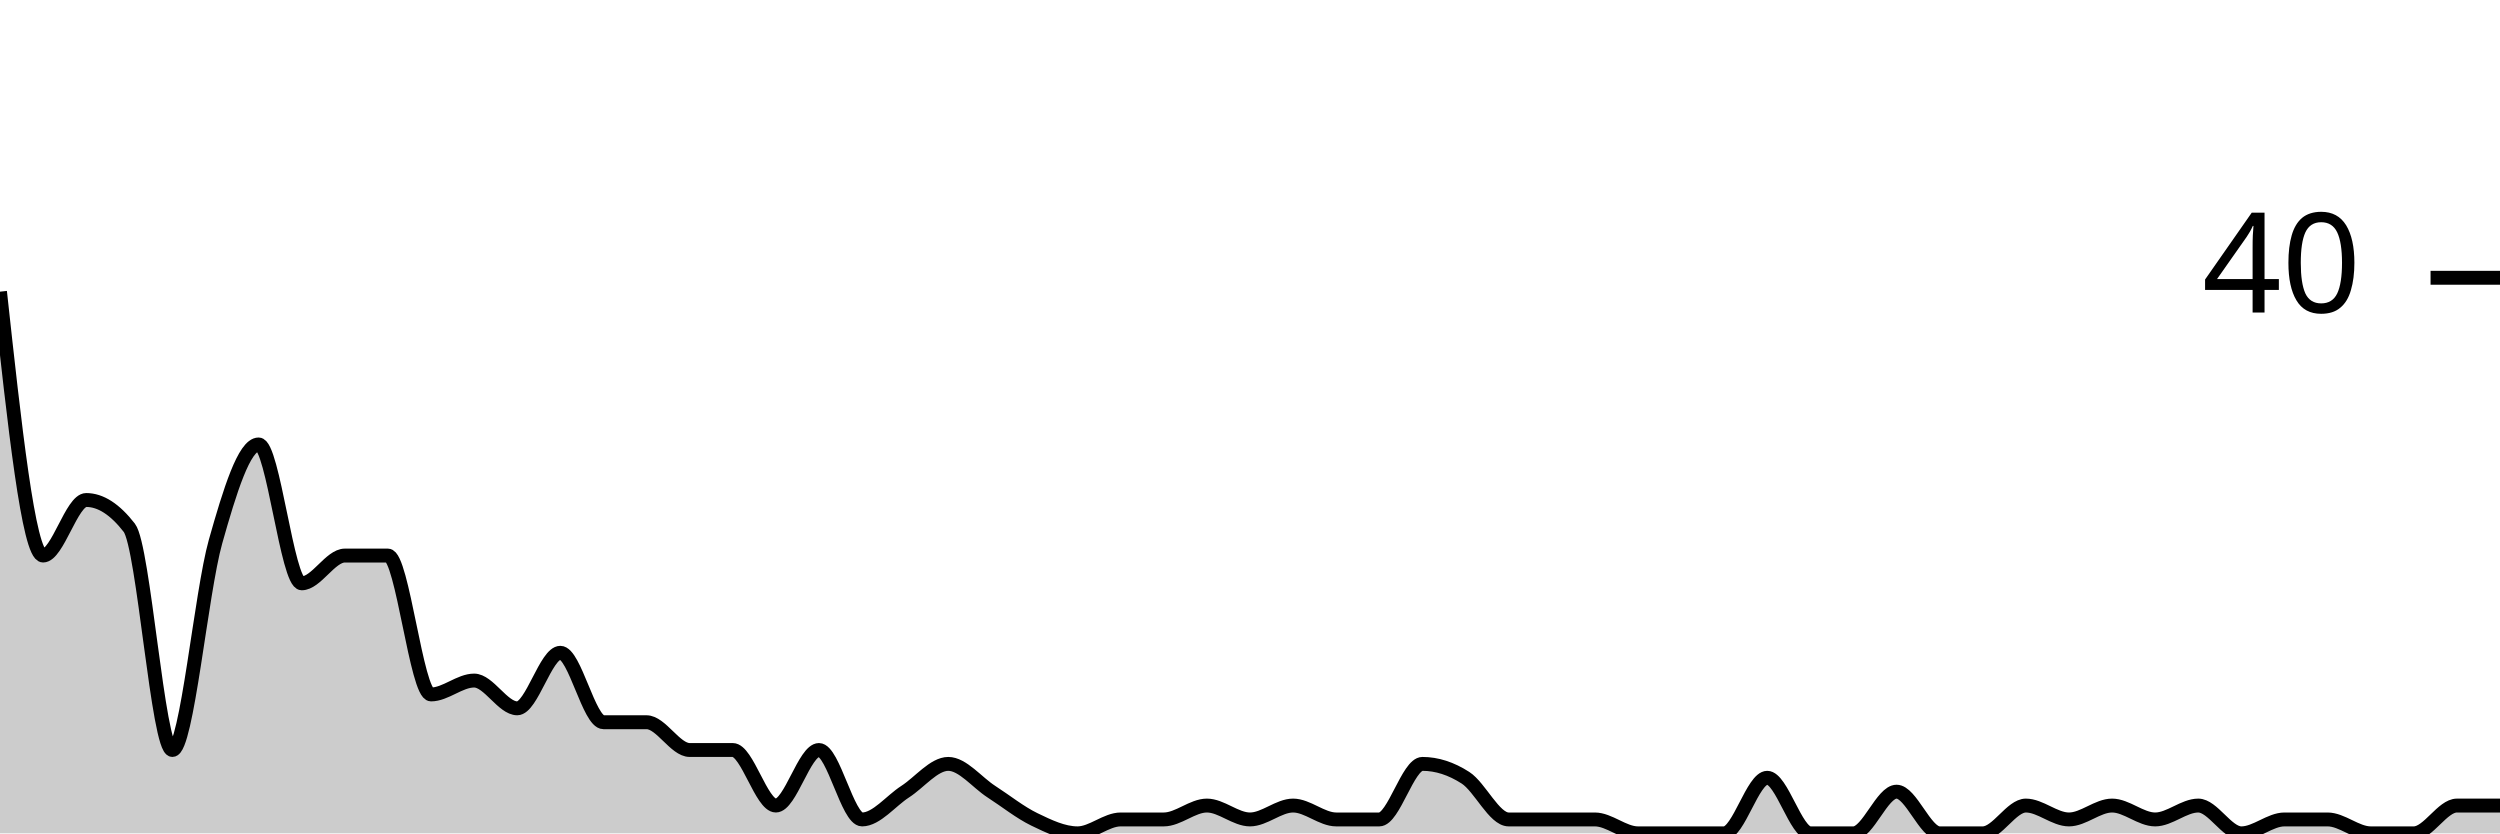
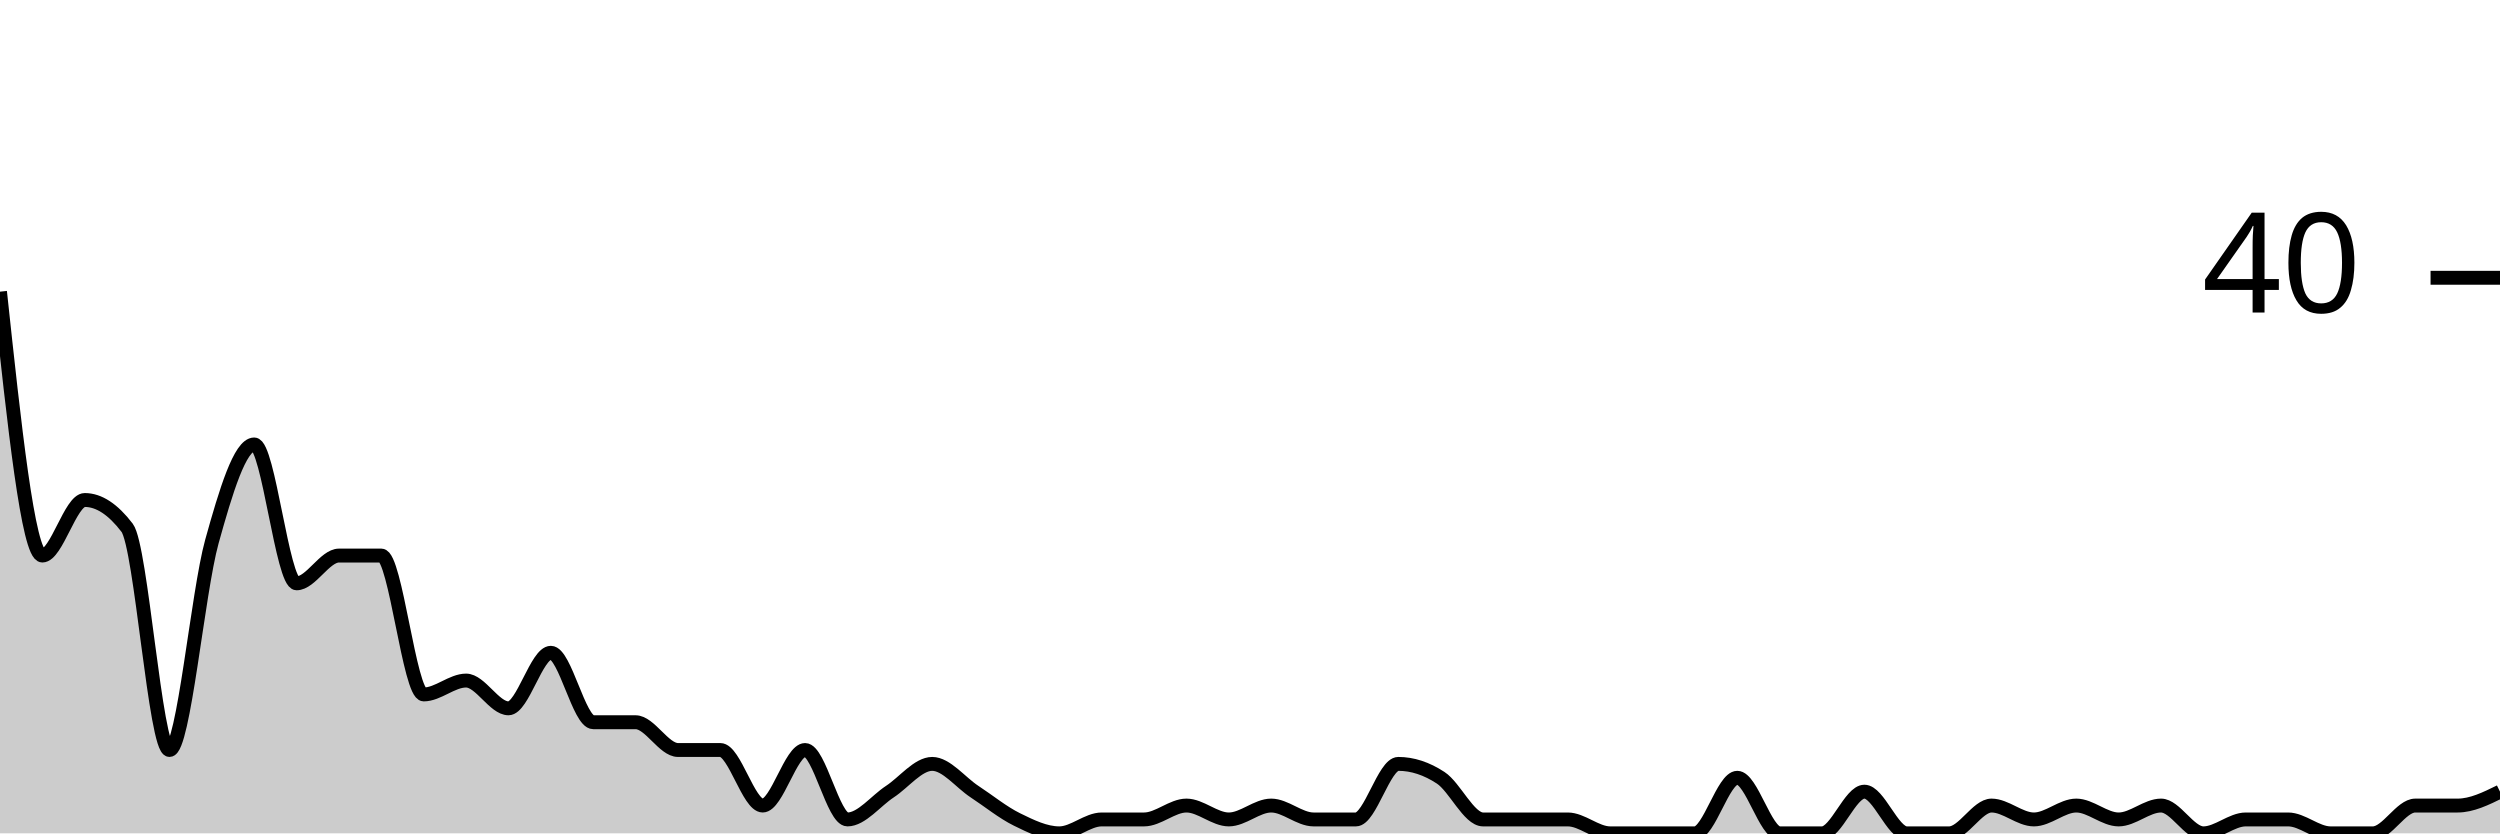
<svg xmlns="http://www.w3.org/2000/svg" viewBox="0 0 180 60">
  <g transform="translate(0,20)">
-     <path class="area" fill="rgba(0, 0, 0, 0.2)" d="M0,1C1.034,10.5,2.069,20,3.103,20C4.138,20,5.172,16,6.207,16C7.241,16,8.276,16.667,9.31,18C10.345,19.333,11.379,34,12.414,34C13.448,34,14.483,22.667,15.517,19C16.552,15.333,17.586,12,18.621,12C19.655,12,20.69,22,21.724,22C22.759,22,23.793,20,24.828,20C25.862,20,26.897,20,27.931,20C28.966,20,30,30,31.034,30C32.069,30,33.103,29,34.138,29C35.172,29,36.207,31,37.241,31C38.276,31,39.31,27,40.345,27C41.379,27,42.414,32,43.448,32C44.483,32,45.517,32,46.552,32C47.586,32,48.621,34,49.655,34C50.69,34,51.724,34,52.759,34C53.793,34,54.828,38,55.862,38C56.897,38,57.931,34,58.966,34C60,34,61.034,39,62.069,39C63.103,39,64.138,37.667,65.172,37C66.207,36.333,67.241,35,68.276,35C69.31,35,70.345,36.333,71.379,37C72.414,37.667,73.448,38.5,74.483,39C75.517,39.5,76.552,40,77.586,40C78.621,40,79.655,39,80.69,39C81.724,39,82.759,39,83.793,39C84.828,39,85.862,38,86.897,38C87.931,38,88.966,39,90,39C91.034,39,92.069,38,93.103,38C94.138,38,95.172,39,96.207,39C97.241,39,98.276,39,99.31,39C100.345,39,101.379,35,102.414,35C103.448,35,104.483,35.333,105.517,36C106.552,36.667,107.586,39,108.621,39C109.655,39,110.69,39,111.724,39C112.759,39,113.793,39,114.828,39C115.862,39,116.897,40,117.931,40C118.966,40,120,40,121.034,40C122.069,40,123.103,40,124.138,40C125.172,40,126.207,36,127.241,36C128.276,36,129.31,40,130.345,40C131.379,40,132.414,40,133.448,40C134.483,40,135.517,37,136.552,37C137.586,37,138.621,40,139.655,40C140.69,40,141.724,40,142.759,40C143.793,40,144.828,38,145.862,38C146.897,38,147.931,39,148.966,39C150,39,151.034,38,152.069,38C153.103,38,154.138,39,155.172,39C156.207,39,157.241,38,158.276,38C159.31,38,160.345,40,161.379,40C162.414,40,163.448,39,164.483,39C165.517,39,166.552,39,167.586,39C168.621,39,169.655,40,170.69,40C171.724,40,172.759,40,173.793,40C174.828,40,175.862,38,176.897,38C177.931,38,178.966,38,180,38L180,40C178.966,40,177.931,40,176.897,40C175.862,40,174.828,40,173.793,40C172.759,40,171.724,40,170.69,40C169.655,40,168.621,40,167.586,40C166.552,40,165.517,40,164.483,40C163.448,40,162.414,40,161.379,40C160.345,40,159.31,40,158.276,40C157.241,40,156.207,40,155.172,40C154.138,40,153.103,40,152.069,40C151.034,40,150,40,148.966,40C147.931,40,146.897,40,145.862,40C144.828,40,143.793,40,142.759,40C141.724,40,140.69,40,139.655,40C138.621,40,137.586,40,136.552,40C135.517,40,134.483,40,133.448,40C132.414,40,131.379,40,130.345,40C129.31,40,128.276,40,127.241,40C126.207,40,125.172,40,124.138,40C123.103,40,122.069,40,121.034,40C120,40,118.966,40,117.931,40C116.897,40,115.862,40,114.828,40C113.793,40,112.759,40,111.724,40C110.69,40,109.655,40,108.621,40C107.586,40,106.552,40,105.517,40C104.483,40,103.448,40,102.414,40C101.379,40,100.345,40,99.31,40C98.276,40,97.241,40,96.207,40C95.172,40,94.138,40,93.103,40C92.069,40,91.034,40,90,40C88.966,40,87.931,40,86.897,40C85.862,40,84.828,40,83.793,40C82.759,40,81.724,40,80.69,40C79.655,40,78.621,40,77.586,40C76.552,40,75.517,40,74.483,40C73.448,40,72.414,40,71.379,40C70.345,40,69.31,40,68.276,40C67.241,40,66.207,40,65.172,40C64.138,40,63.103,40,62.069,40C61.034,40,60,40,58.966,40C57.931,40,56.897,40,55.862,40C54.828,40,53.793,40,52.759,40C51.724,40,50.69,40,49.655,40C48.621,40,47.586,40,46.552,40C45.517,40,44.483,40,43.448,40C42.414,40,41.379,40,40.345,40C39.31,40,38.276,40,37.241,40C36.207,40,35.172,40,34.138,40C33.103,40,32.069,40,31.034,40C30,40,28.966,40,27.931,40C26.897,40,25.862,40,24.828,40C23.793,40,22.759,40,21.724,40C20.69,40,19.655,40,18.621,40C17.586,40,16.552,40,15.517,40C14.483,40,13.448,40,12.414,40C11.379,40,10.345,40,9.31,40C8.276,40,7.241,40,6.207,40C5.172,40,4.138,40,3.103,40C2.069,40,1.034,40,0,40Z" />
-     <path class="line" stroke="black" fill="none" d="M0,1C1.034,10.5,2.069,20,3.103,20C4.138,20,5.172,16,6.207,16C7.241,16,8.276,16.667,9.31,18C10.345,19.333,11.379,34,12.414,34C13.448,34,14.483,22.667,15.517,19C16.552,15.333,17.586,12,18.621,12C19.655,12,20.69,22,21.724,22C22.759,22,23.793,20,24.828,20C25.862,20,26.897,20,27.931,20C28.966,20,30,30,31.034,30C32.069,30,33.103,29,34.138,29C35.172,29,36.207,31,37.241,31C38.276,31,39.31,27,40.345,27C41.379,27,42.414,32,43.448,32C44.483,32,45.517,32,46.552,32C47.586,32,48.621,34,49.655,34C50.69,34,51.724,34,52.759,34C53.793,34,54.828,38,55.862,38C56.897,38,57.931,34,58.966,34C60,34,61.034,39,62.069,39C63.103,39,64.138,37.667,65.172,37C66.207,36.333,67.241,35,68.276,35C69.31,35,70.345,36.333,71.379,37C72.414,37.667,73.448,38.5,74.483,39C75.517,39.5,76.552,40,77.586,40C78.621,40,79.655,39,80.69,39C81.724,39,82.759,39,83.793,39C84.828,39,85.862,38,86.897,38C87.931,38,88.966,39,90,39C91.034,39,92.069,38,93.103,38C94.138,38,95.172,39,96.207,39C97.241,39,98.276,39,99.31,39C100.345,39,101.379,35,102.414,35C103.448,35,104.483,35.333,105.517,36C106.552,36.667,107.586,39,108.621,39C109.655,39,110.69,39,111.724,39C112.759,39,113.793,39,114.828,39C115.862,39,116.897,40,117.931,40C118.966,40,120,40,121.034,40C122.069,40,123.103,40,124.138,40C125.172,40,126.207,36,127.241,36C128.276,36,129.31,40,130.345,40C131.379,40,132.414,40,133.448,40C134.483,40,135.517,37,136.552,37C137.586,37,138.621,40,139.655,40C140.69,40,141.724,40,142.759,40C143.793,40,144.828,38,145.862,38C146.897,38,147.931,39,148.966,39C150,39,151.034,38,152.069,38C153.103,38,154.138,39,155.172,39C156.207,39,157.241,38,158.276,38C159.31,38,160.345,40,161.379,40C162.414,40,163.448,39,164.483,39C165.517,39,166.552,39,167.586,39C168.621,39,169.655,40,170.69,40C171.724,40,172.759,40,173.793,40C174.828,40,175.862,38,176.897,38C177.931,38,178.966,38,180,38" />
+     <path class="area" fill="rgba(0, 0, 0, 0.2)" d="M0,1C1.017,10.5,2.034,20,3.051,20C4.068,20,5.085,16,6.102,16C7.119,16,8.136,16.667,9.153,18C10.169,19.333,11.186,34,12.203,34C13.22,34,14.237,22.667,15.254,19C16.271,15.333,17.288,12,18.305,12C19.322,12,20.339,22,21.356,22C22.373,22,23.39,20,24.407,20C25.424,20,26.441,20,27.458,20C28.475,20,29.492,30,30.508,30C31.525,30,32.542,29,33.559,29C34.576,29,35.593,31,36.61,31C37.627,31,38.644,27,39.661,27C40.678,27,41.695,32,42.712,32C43.729,32,44.746,32,45.763,32C46.78,32,47.797,34,48.814,34C49.831,34,50.847,34,51.864,34C52.881,34,53.898,38,54.915,38C55.932,38,56.949,34,57.966,34C58.983,34,60,39,61.017,39C62.034,39,63.051,37.667,64.068,37C65.085,36.333,66.102,35,67.119,35C68.136,35,69.153,36.333,70.169,37C71.186,37.667,72.203,38.5,73.22,39C74.237,39.5,75.254,40,76.271,40C77.288,40,78.305,39,79.322,39C80.339,39,81.356,39,82.373,39C83.39,39,84.407,38,85.424,38C86.441,38,87.458,39,88.475,39C89.492,39,90.508,38,91.525,38C92.542,38,93.559,39,94.576,39C95.593,39,96.61,39,97.627,39C98.644,39,99.661,35,100.678,35C101.695,35,102.712,35.333,103.729,36C104.746,36.667,105.763,39,106.78,39C107.797,39,108.814,39,109.831,39C110.847,39,111.864,39,112.881,39C113.898,39,114.915,40,115.932,40C116.949,40,117.966,40,118.983,40C120,40,121.017,40,122.034,40C123.051,40,124.068,36,125.085,36C126.102,36,127.119,40,128.136,40C129.153,40,130.169,40,131.186,40C132.203,40,133.22,37,134.237,37C135.254,37,136.271,40,137.288,40C138.305,40,139.322,40,140.339,40C141.356,40,142.373,38,143.39,38C144.407,38,145.424,39,146.441,39C147.458,39,148.475,38,149.492,38C150.508,38,151.525,39,152.542,39C153.559,39,154.576,38,155.593,38C156.61,38,157.627,40,158.644,40C159.661,40,160.678,39,161.695,39C162.712,39,163.729,39,164.746,39C165.763,39,166.78,40,167.797,40C168.814,40,169.831,40,170.847,40C171.864,40,172.881,38,173.898,38C174.915,38,175.932,38,176.949,38C177.966,38,178.983,37.5,180,37L180,40C178.983,40,177.966,40,176.949,40C175.932,40,174.915,40,173.898,40C172.881,40,171.864,40,170.847,40C169.831,40,168.814,40,167.797,40C166.78,40,165.763,40,164.746,40C163.729,40,162.712,40,161.695,40C160.678,40,159.661,40,158.644,40C157.627,40,156.61,40,155.593,40C154.576,40,153.559,40,152.542,40C151.525,40,150.508,40,149.492,40C148.475,40,147.458,40,146.441,40C145.424,40,144.407,40,143.39,40C142.373,40,141.356,40,140.339,40C139.322,40,138.305,40,137.288,40C136.271,40,135.254,40,134.237,40C133.22,40,132.203,40,131.186,40C130.169,40,129.153,40,128.136,40C127.119,40,126.102,40,125.085,40C124.068,40,123.051,40,122.034,40C121.017,40,120,40,118.983,40C117.966,40,116.949,40,115.932,40C114.915,40,113.898,40,112.881,40C111.864,40,110.847,40,109.831,40C108.814,40,107.797,40,106.78,40C105.763,40,104.746,40,103.729,40C102.712,40,101.695,40,100.678,40C99.661,40,98.644,40,97.627,40C96.61,40,95.593,40,94.576,40C93.559,40,92.542,40,91.525,40C90.508,40,89.492,40,88.475,40C87.458,40,86.441,40,85.424,40C84.407,40,83.39,40,82.373,40C81.356,40,80.339,40,79.322,40C78.305,40,77.288,40,76.271,40C75.254,40,74.237,40,73.22,40C72.203,40,71.186,40,70.169,40C69.153,40,68.136,40,67.119,40C66.102,40,65.085,40,64.068,40C63.051,40,62.034,40,61.017,40C60,40,58.983,40,57.966,40C56.949,40,55.932,40,54.915,40C53.898,40,52.881,40,51.864,40C50.847,40,49.831,40,48.814,40C47.797,40,46.78,40,45.763,40C44.746,40,43.729,40,42.712,40C41.695,40,40.678,40,39.661,40C38.644,40,37.627,40,36.61,40C35.593,40,34.576,40,33.559,40C32.542,40,31.525,40,30.508,40C29.492,40,28.475,40,27.458,40C26.441,40,25.424,40,24.407,40C23.39,40,22.373,40,21.356,40C20.339,40,19.322,40,18.305,40C17.288,40,16.271,40,15.254,40C14.237,40,13.22,40,12.203,40C11.186,40,10.169,40,9.153,40C8.136,40,7.119,40,6.102,40C5.085,40,4.068,40,3.051,40C2.034,40,1.017,40,0,40Z" />
+     <path class="line" stroke="black" fill="none" d="M0,1C1.017,10.5,2.034,20,3.051,20C4.068,20,5.085,16,6.102,16C7.119,16,8.136,16.667,9.153,18C10.169,19.333,11.186,34,12.203,34C13.22,34,14.237,22.667,15.254,19C16.271,15.333,17.288,12,18.305,12C19.322,12,20.339,22,21.356,22C22.373,22,23.39,20,24.407,20C25.424,20,26.441,20,27.458,20C28.475,20,29.492,30,30.508,30C31.525,30,32.542,29,33.559,29C34.576,29,35.593,31,36.61,31C37.627,31,38.644,27,39.661,27C40.678,27,41.695,32,42.712,32C43.729,32,44.746,32,45.763,32C46.78,32,47.797,34,48.814,34C49.831,34,50.847,34,51.864,34C52.881,34,53.898,38,54.915,38C55.932,38,56.949,34,57.966,34C58.983,34,60,39,61.017,39C62.034,39,63.051,37.667,64.068,37C65.085,36.333,66.102,35,67.119,35C68.136,35,69.153,36.333,70.169,37C71.186,37.667,72.203,38.5,73.22,39C74.237,39.5,75.254,40,76.271,40C77.288,40,78.305,39,79.322,39C80.339,39,81.356,39,82.373,39C83.39,39,84.407,38,85.424,38C86.441,38,87.458,39,88.475,39C89.492,39,90.508,38,91.525,38C92.542,38,93.559,39,94.576,39C95.593,39,96.61,39,97.627,39C98.644,39,99.661,35,100.678,35C101.695,35,102.712,35.333,103.729,36C104.746,36.667,105.763,39,106.78,39C107.797,39,108.814,39,109.831,39C110.847,39,111.864,39,112.881,39C113.898,39,114.915,40,115.932,40C116.949,40,117.966,40,118.983,40C120,40,121.017,40,122.034,40C123.051,40,124.068,36,125.085,36C126.102,36,127.119,40,128.136,40C129.153,40,130.169,40,131.186,40C132.203,40,133.22,37,134.237,37C135.254,37,136.271,40,137.288,40C138.305,40,139.322,40,140.339,40C141.356,40,142.373,38,143.39,38C144.407,38,145.424,39,146.441,39C147.458,39,148.475,38,149.492,38C150.508,38,151.525,39,152.542,39C153.559,39,154.576,38,155.593,38C156.61,38,157.627,40,158.644,40C159.661,40,160.678,39,161.695,39C162.712,39,163.729,39,164.746,39C165.763,39,166.78,40,167.797,40C168.814,40,169.831,40,170.847,40C171.864,40,172.881,38,173.898,38C174.915,38,175.932,38,176.949,38C177.966,38,178.983,37.5,180,37" />
    <path class="axis-ceiling" stroke-width="1" stroke="black" fill="none" d="M175,0L180,0" />
    <text class="axis-ceiling-label" font-family="sans-serif" text-anchor="end" font-size="10px" x="170" y="2.5">40</text>
  </g>
</svg>
